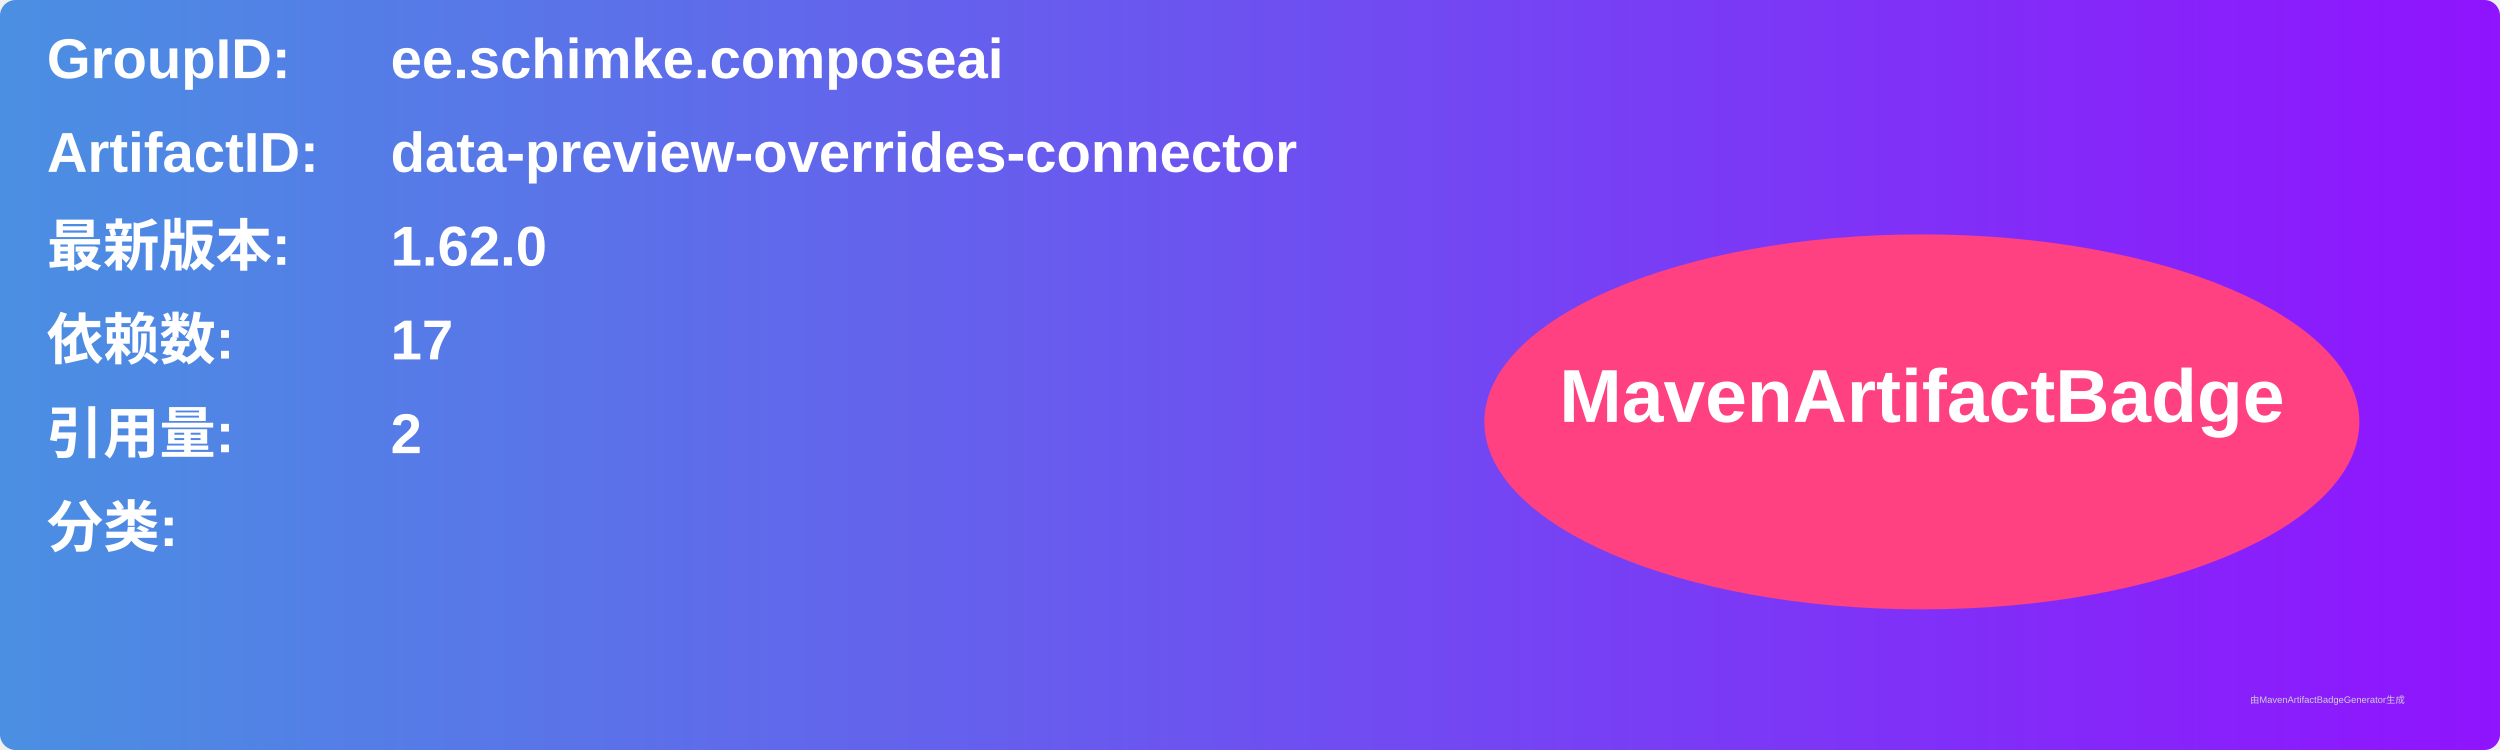
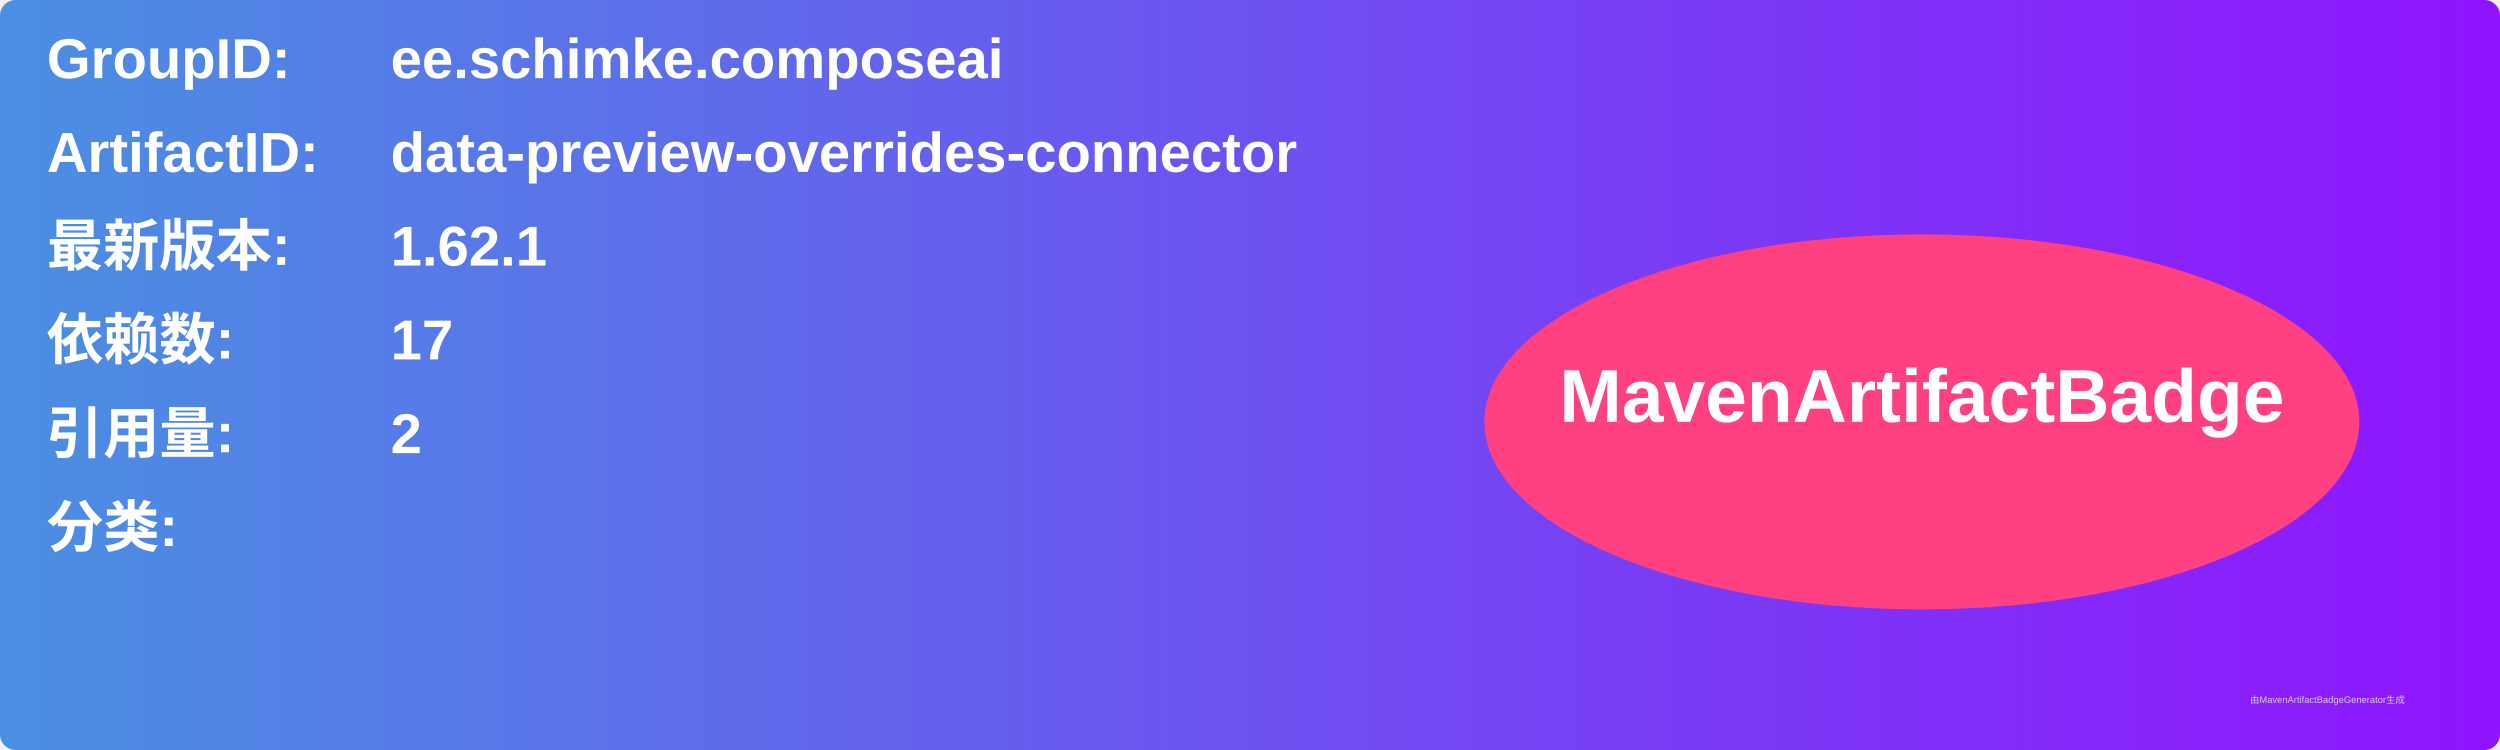
<svg xmlns="http://www.w3.org/2000/svg" width="800" height="240" viewBox="0 0 800 240">
  <linearGradient id="grad" x1="0%" y1="0%" x2="100%" y2="0%">
    <stop offset="0%" stop-color="#4a90e2" />
    <stop offset="100%" stop-color="#9013fe" />
  </linearGradient>
  <rect width="100%" height="100%" rx="5" ry="5" fill="url(#grad)" />
  <g transform="translate(15, 15)">
    <text x="0" y="10" font-family="Arial" font-size="18" fill="white" font-weight="bold" width="260">GroupID:</text>
    <text x="110" y="10" font-family="Arial" font-size="18" fill="white" font-weight="bold" width="460">ee.schimke.composeai</text>
    <text x="0" y="40" font-family="Arial" font-size="18" fill="white" font-weight="bold" width="260">ArtifactID:</text>
    <text x="110" y="40" font-family="Arial" font-size="18" fill="white" font-weight="bold" width="460">data-preview-overrides-connector</text>
    <text x="0" y="70" font-family="Arial" font-size="18" fill="white" font-weight="bold">最新版本:</text>
    <text x="110" y="70" font-family="Arial" font-size="18" fill="white" font-weight="bold">
-       <tspan font-weight="bold">1.62.0</tspan>
+       <tspan font-weight="bold">1.62.1</tspan>
    </text>
    <text x="0" y="100" font-family="Arial" font-size="18" fill="white" font-weight="bold">依赖数: </text>
    <text x="110" y="100" font-family="Arial" font-size="18" fill="white">
      <tspan font-weight="bold">17</tspan>
    </text>
    <text x="0" y="130" font-family="Arial" font-size="18" fill="white" font-weight="bold">引用量: </text>
    <text x="110" y="130" font-family="Arial" font-size="18" fill="white">
      <tspan font-weight="bold">2</tspan>
    </text>
    <text x="0" y="160" font-family="Arial" font-size="18" fill="white" font-weight="bold">分类:</text>
    <text x="10" y="190" font-family="Arial" font-size="10" fill="white">
      <tspan font-weight="bold" />
    </text>
    <ellipse cx="600" cy="120" rx="140" ry="60" fill="#ff4081" />
    <text x="600" y="120" text-anchor="middle" font-family="Arial" font-size="24" fill="white" font-weight="bold">MavenArtifactBadge</text>
  </g>
  <text x="720" y="225" font-family="Arial" font-size="3" fill="#d0d0d0">由MavenArtifactBadgeGenerator生成</text>
</svg>
